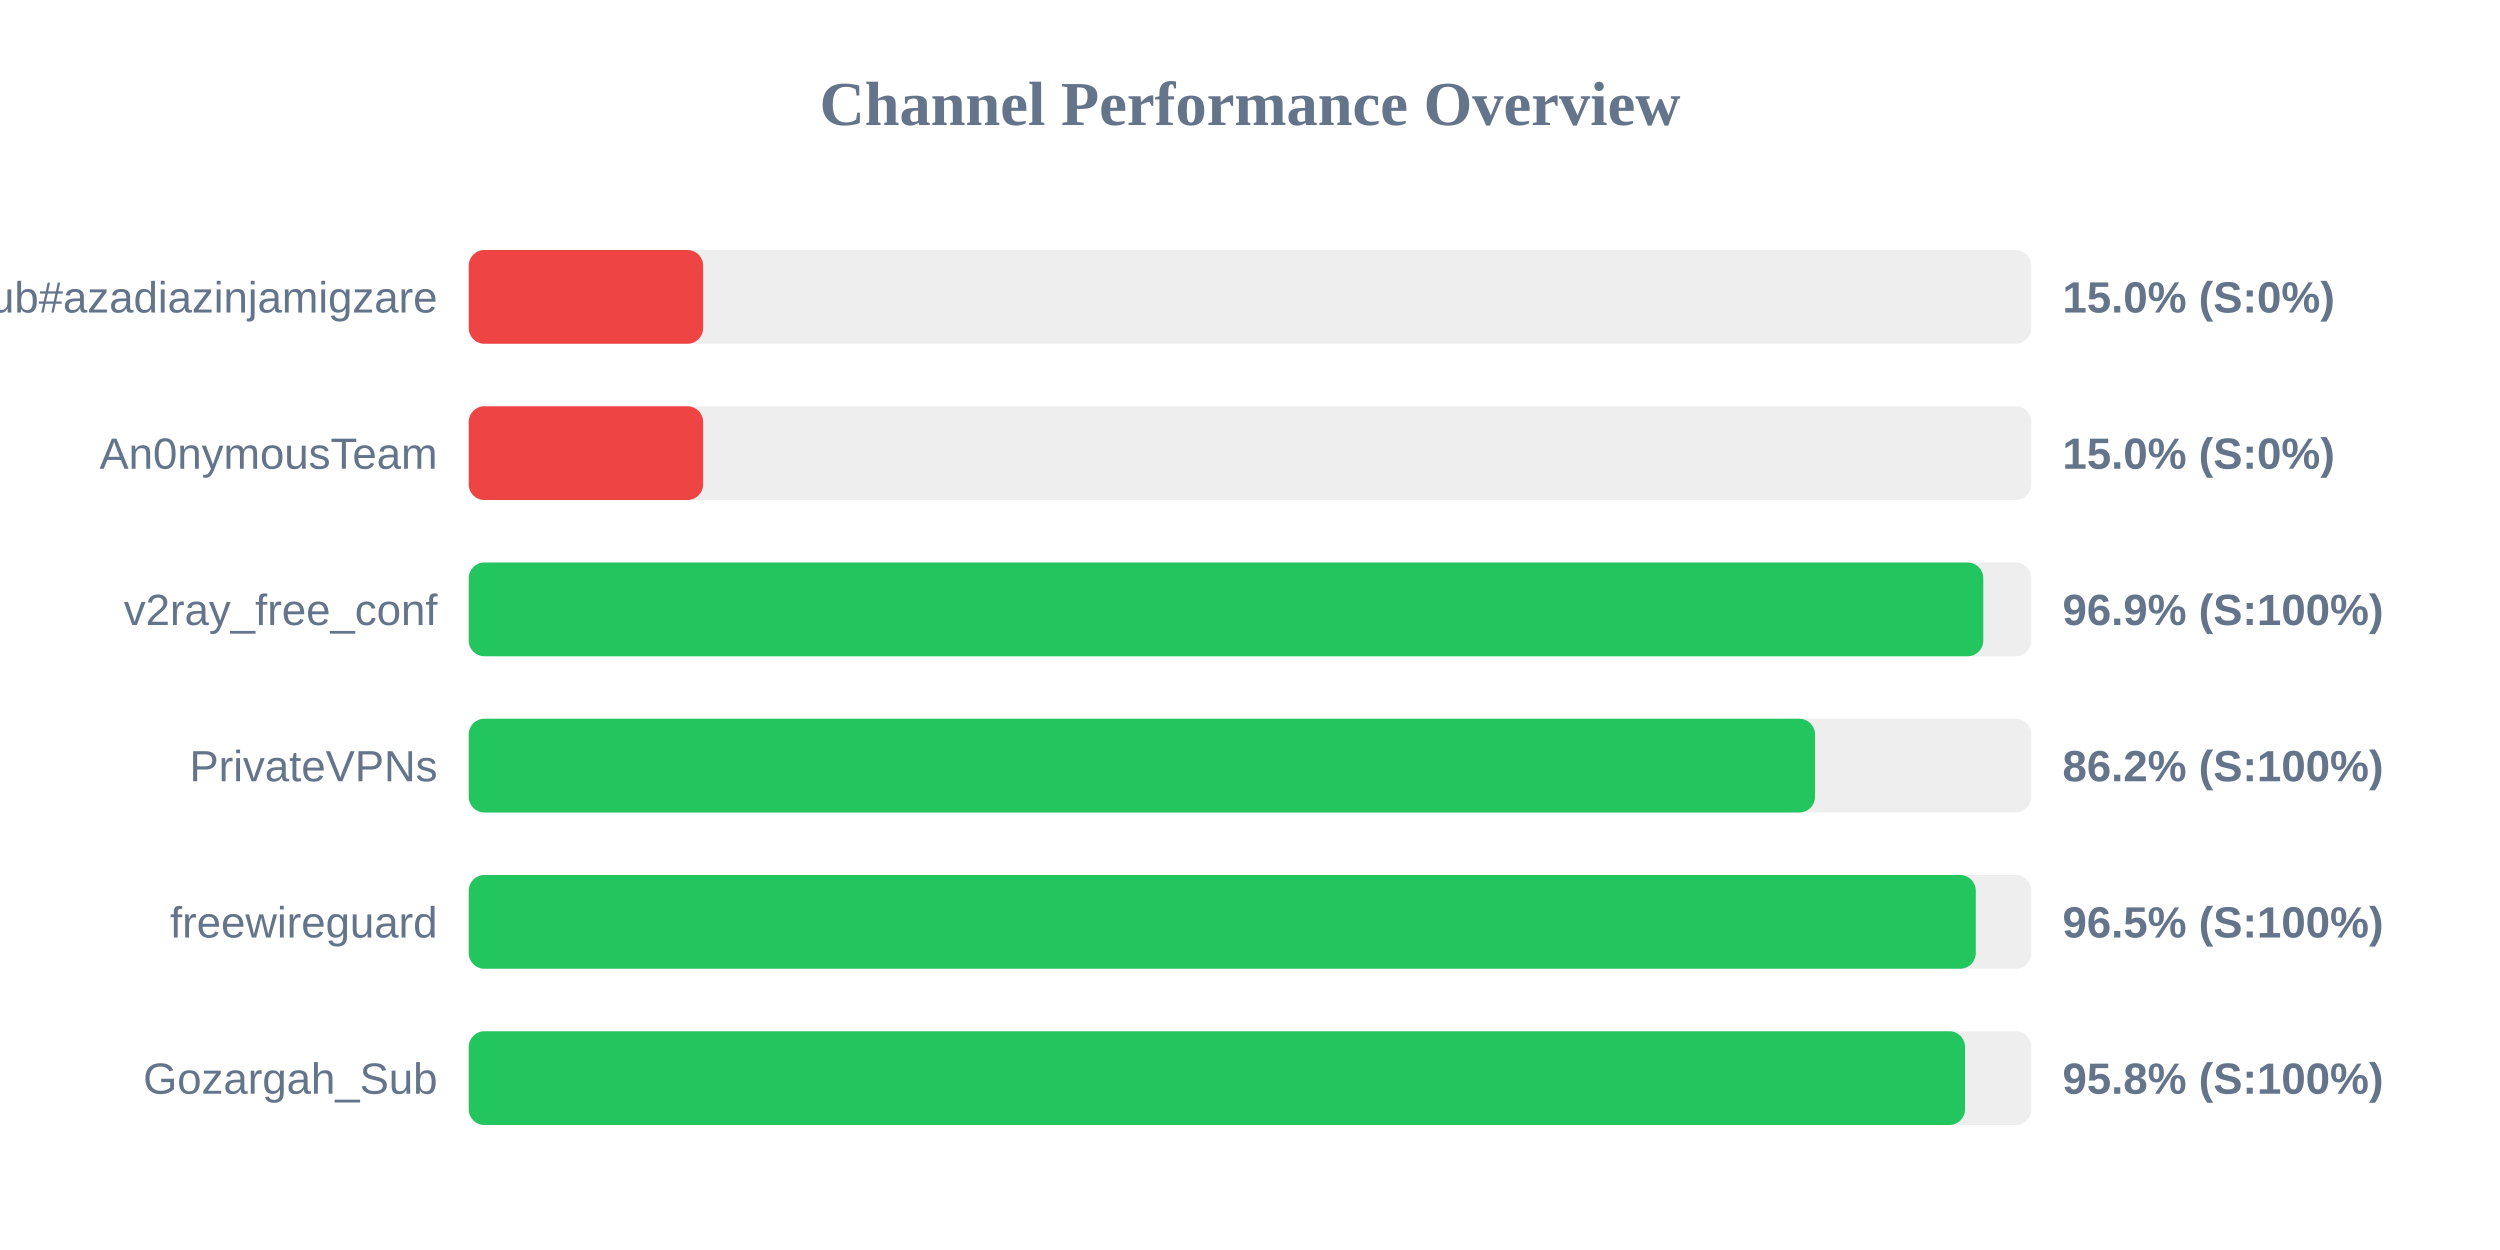
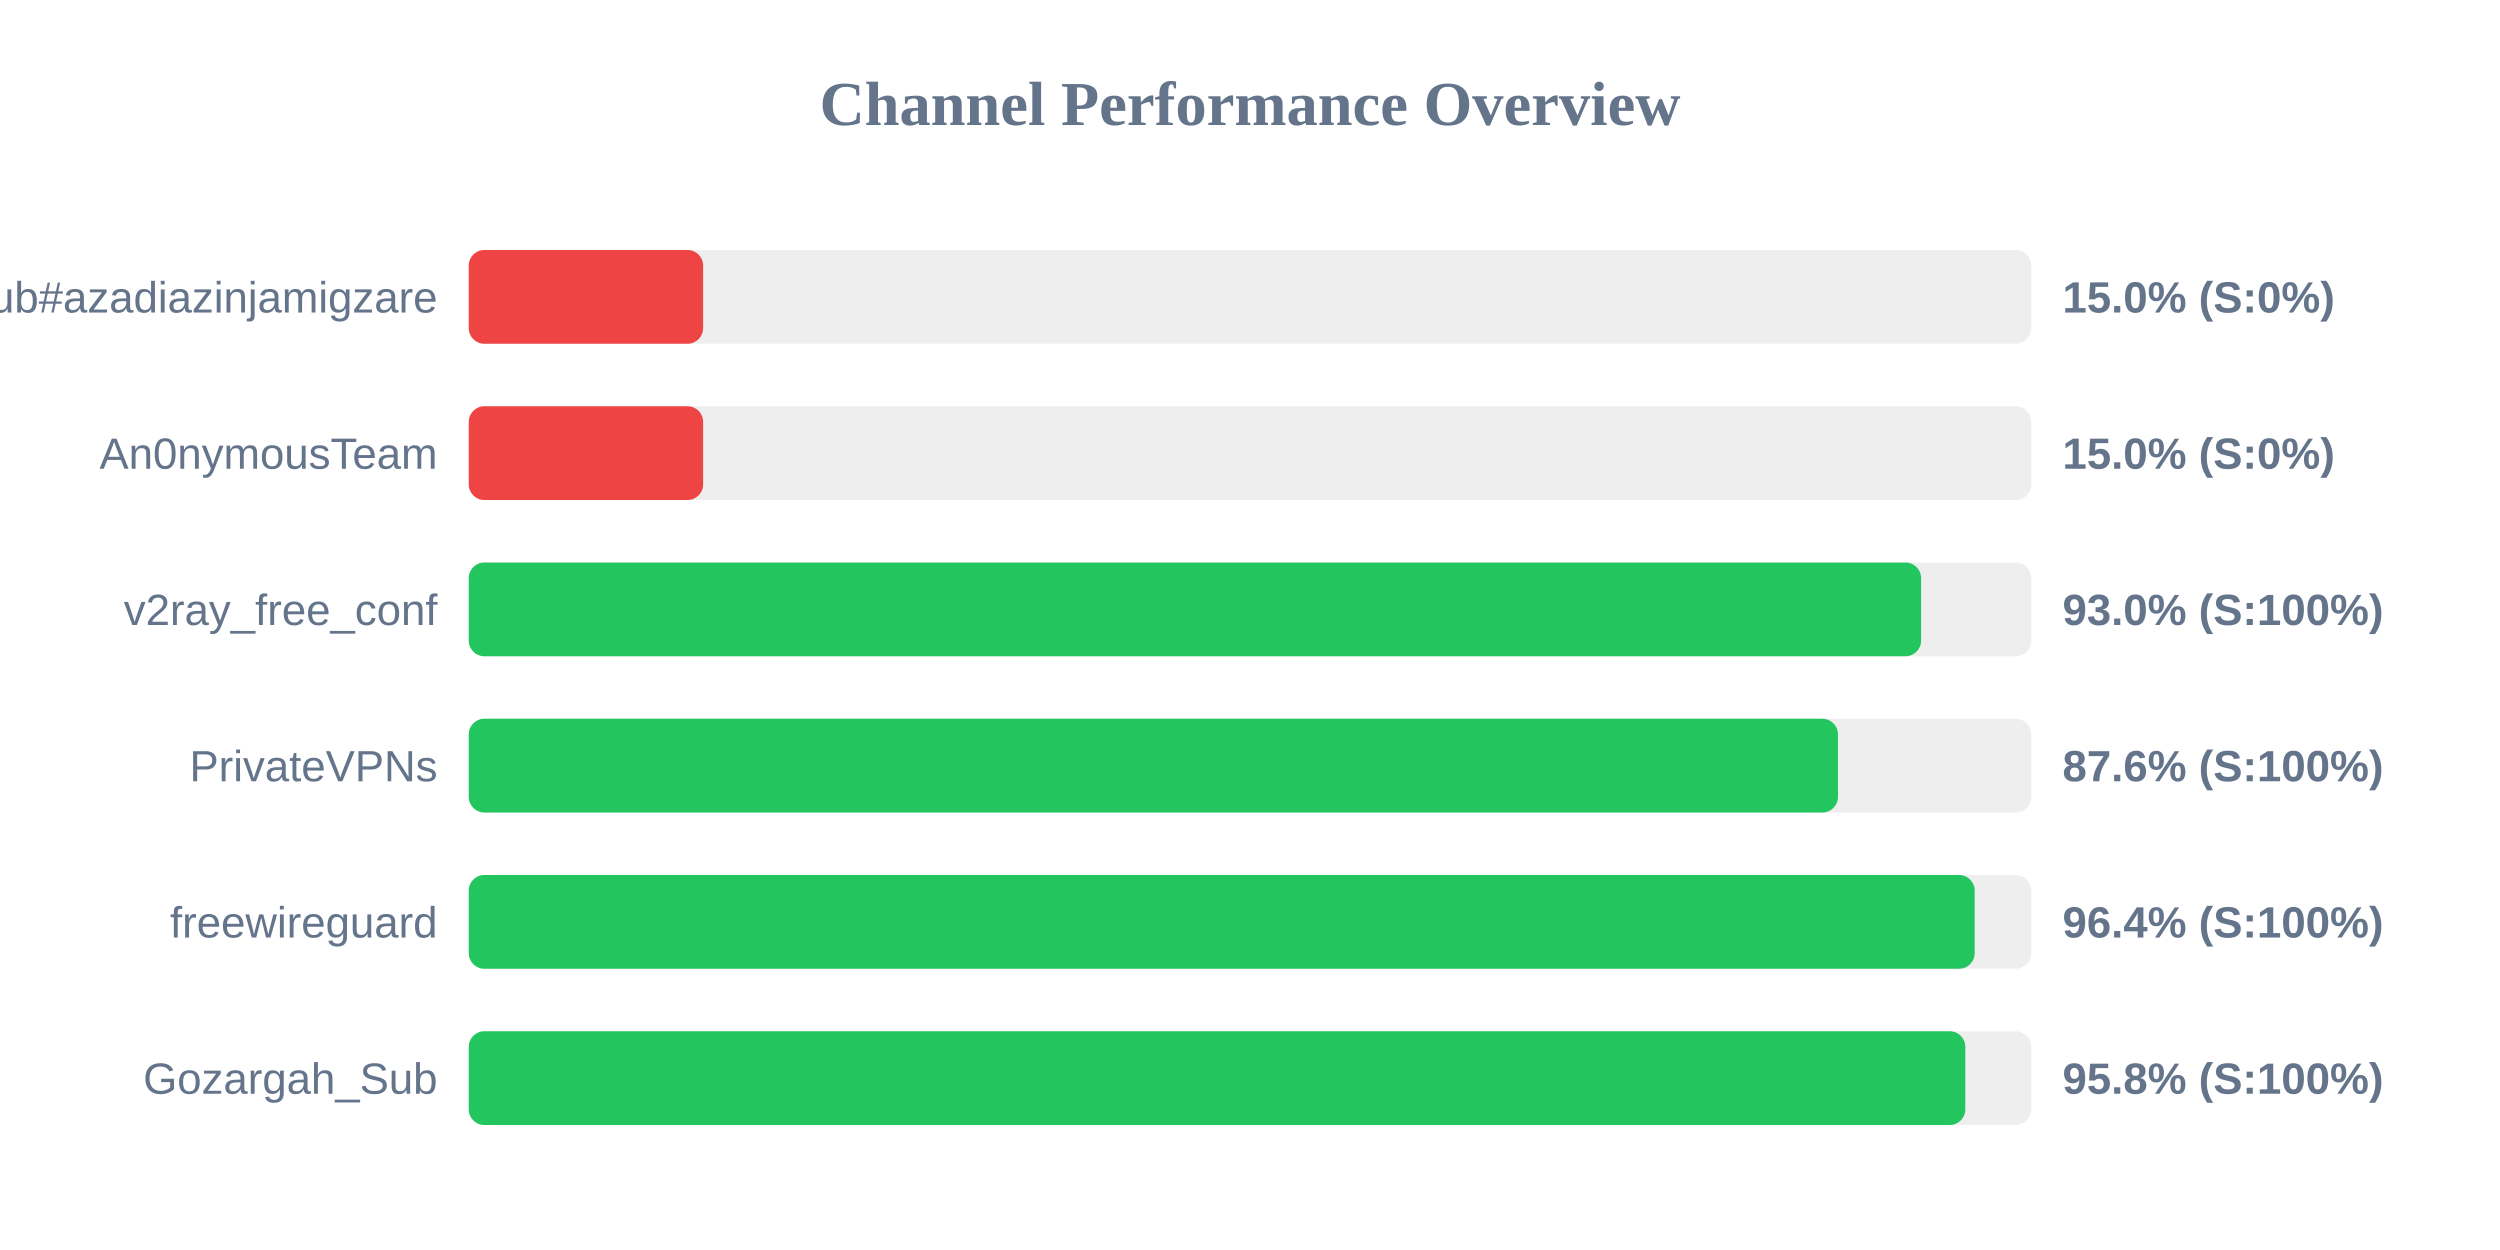
<svg xmlns="http://www.w3.org/2000/svg" width="800" height="400" version="1.1">
  <style>
        .row { font: 14px Arial; fill: #64748b; }
        .score { font: bold 14px Arial; fill: #64748b; }
    </style>
  <text x="400" y="40" text-anchor="middle" font-size="20px" font-weight="bold" fill="#64748b">Channel Performance Overview</text>
  <rect x="150" y="80" width="500" height="30" fill="#eee" rx="5" />
  <rect x="150" y="80" width="75.0" height="30" fill="#ef4444" rx="5" />
  <text x="140" y="100" text-anchor="end" class="row">Sub#azadiazinjamigzare</text>
  <text x="660" y="100" text-anchor="start" class="score">15.0% (S:0%)</text>
  <rect x="150" y="130" width="500" height="30" fill="#eee" rx="5" />
  <rect x="150" y="130" width="75.0" height="30" fill="#ef4444" rx="5" />
  <text x="140" y="150" text-anchor="end" class="row">An0nymousTeam</text>
  <text x="660" y="150" text-anchor="start" class="score">15.0% (S:0%)</text>
  <rect x="150" y="180" width="500" height="30" fill="#eee" rx="5" />
-   <rect x="150" y="180" width="484.65" height="30" fill="#22c55e" rx="5" />
+   <rect x="150" y="180" width="464.75" height="30" fill="#22c55e" rx="5" />
  <text x="140" y="200" text-anchor="end" class="row">v2ray_free_conf</text>
-   <text x="660" y="200" text-anchor="start" class="score">96.9% (S:100%)</text>
+   <text x="660" y="200" text-anchor="start" class="score">93.0% (S:100%)</text>
  <rect x="150" y="230" width="500" height="30" fill="#eee" rx="5" />
-   <rect x="150" y="230" width="430.8" height="30" fill="#22c55e" rx="5" />
+   <rect x="150" y="230" width="438.15" height="30" fill="#22c55e" rx="5" />
  <text x="140" y="250" text-anchor="end" class="row">PrivateVPNs</text>
-   <text x="660" y="250" text-anchor="start" class="score">86.2% (S:100%)</text>
+   <text x="660" y="250" text-anchor="start" class="score">87.6% (S:100%)</text>
  <rect x="150" y="280" width="500" height="30" fill="#eee" rx="5" />
-   <rect x="150" y="280" width="482.25" height="30" fill="#22c55e" rx="5" />
+   <rect x="150" y="280" width="481.9" height="30" fill="#22c55e" rx="5" />
  <text x="140" y="300" text-anchor="end" class="row">freewireguard</text>
-   <text x="660" y="300" text-anchor="start" class="score">96.5% (S:100%)</text>
+   <text x="660" y="300" text-anchor="start" class="score">96.4% (S:100%)</text>
  <rect x="150" y="330" width="500" height="30" fill="#eee" rx="5" />
-   <rect x="150" y="330" width="478.8" height="30" fill="#22c55e" rx="5" />
+   <rect x="150" y="330" width="478.9" height="30" fill="#22c55e" rx="5" />
  <text x="140" y="350" text-anchor="end" class="row">Gozargah_Sub</text>
  <text x="660" y="350" text-anchor="start" class="score">95.8% (S:100%)</text>
</svg>
